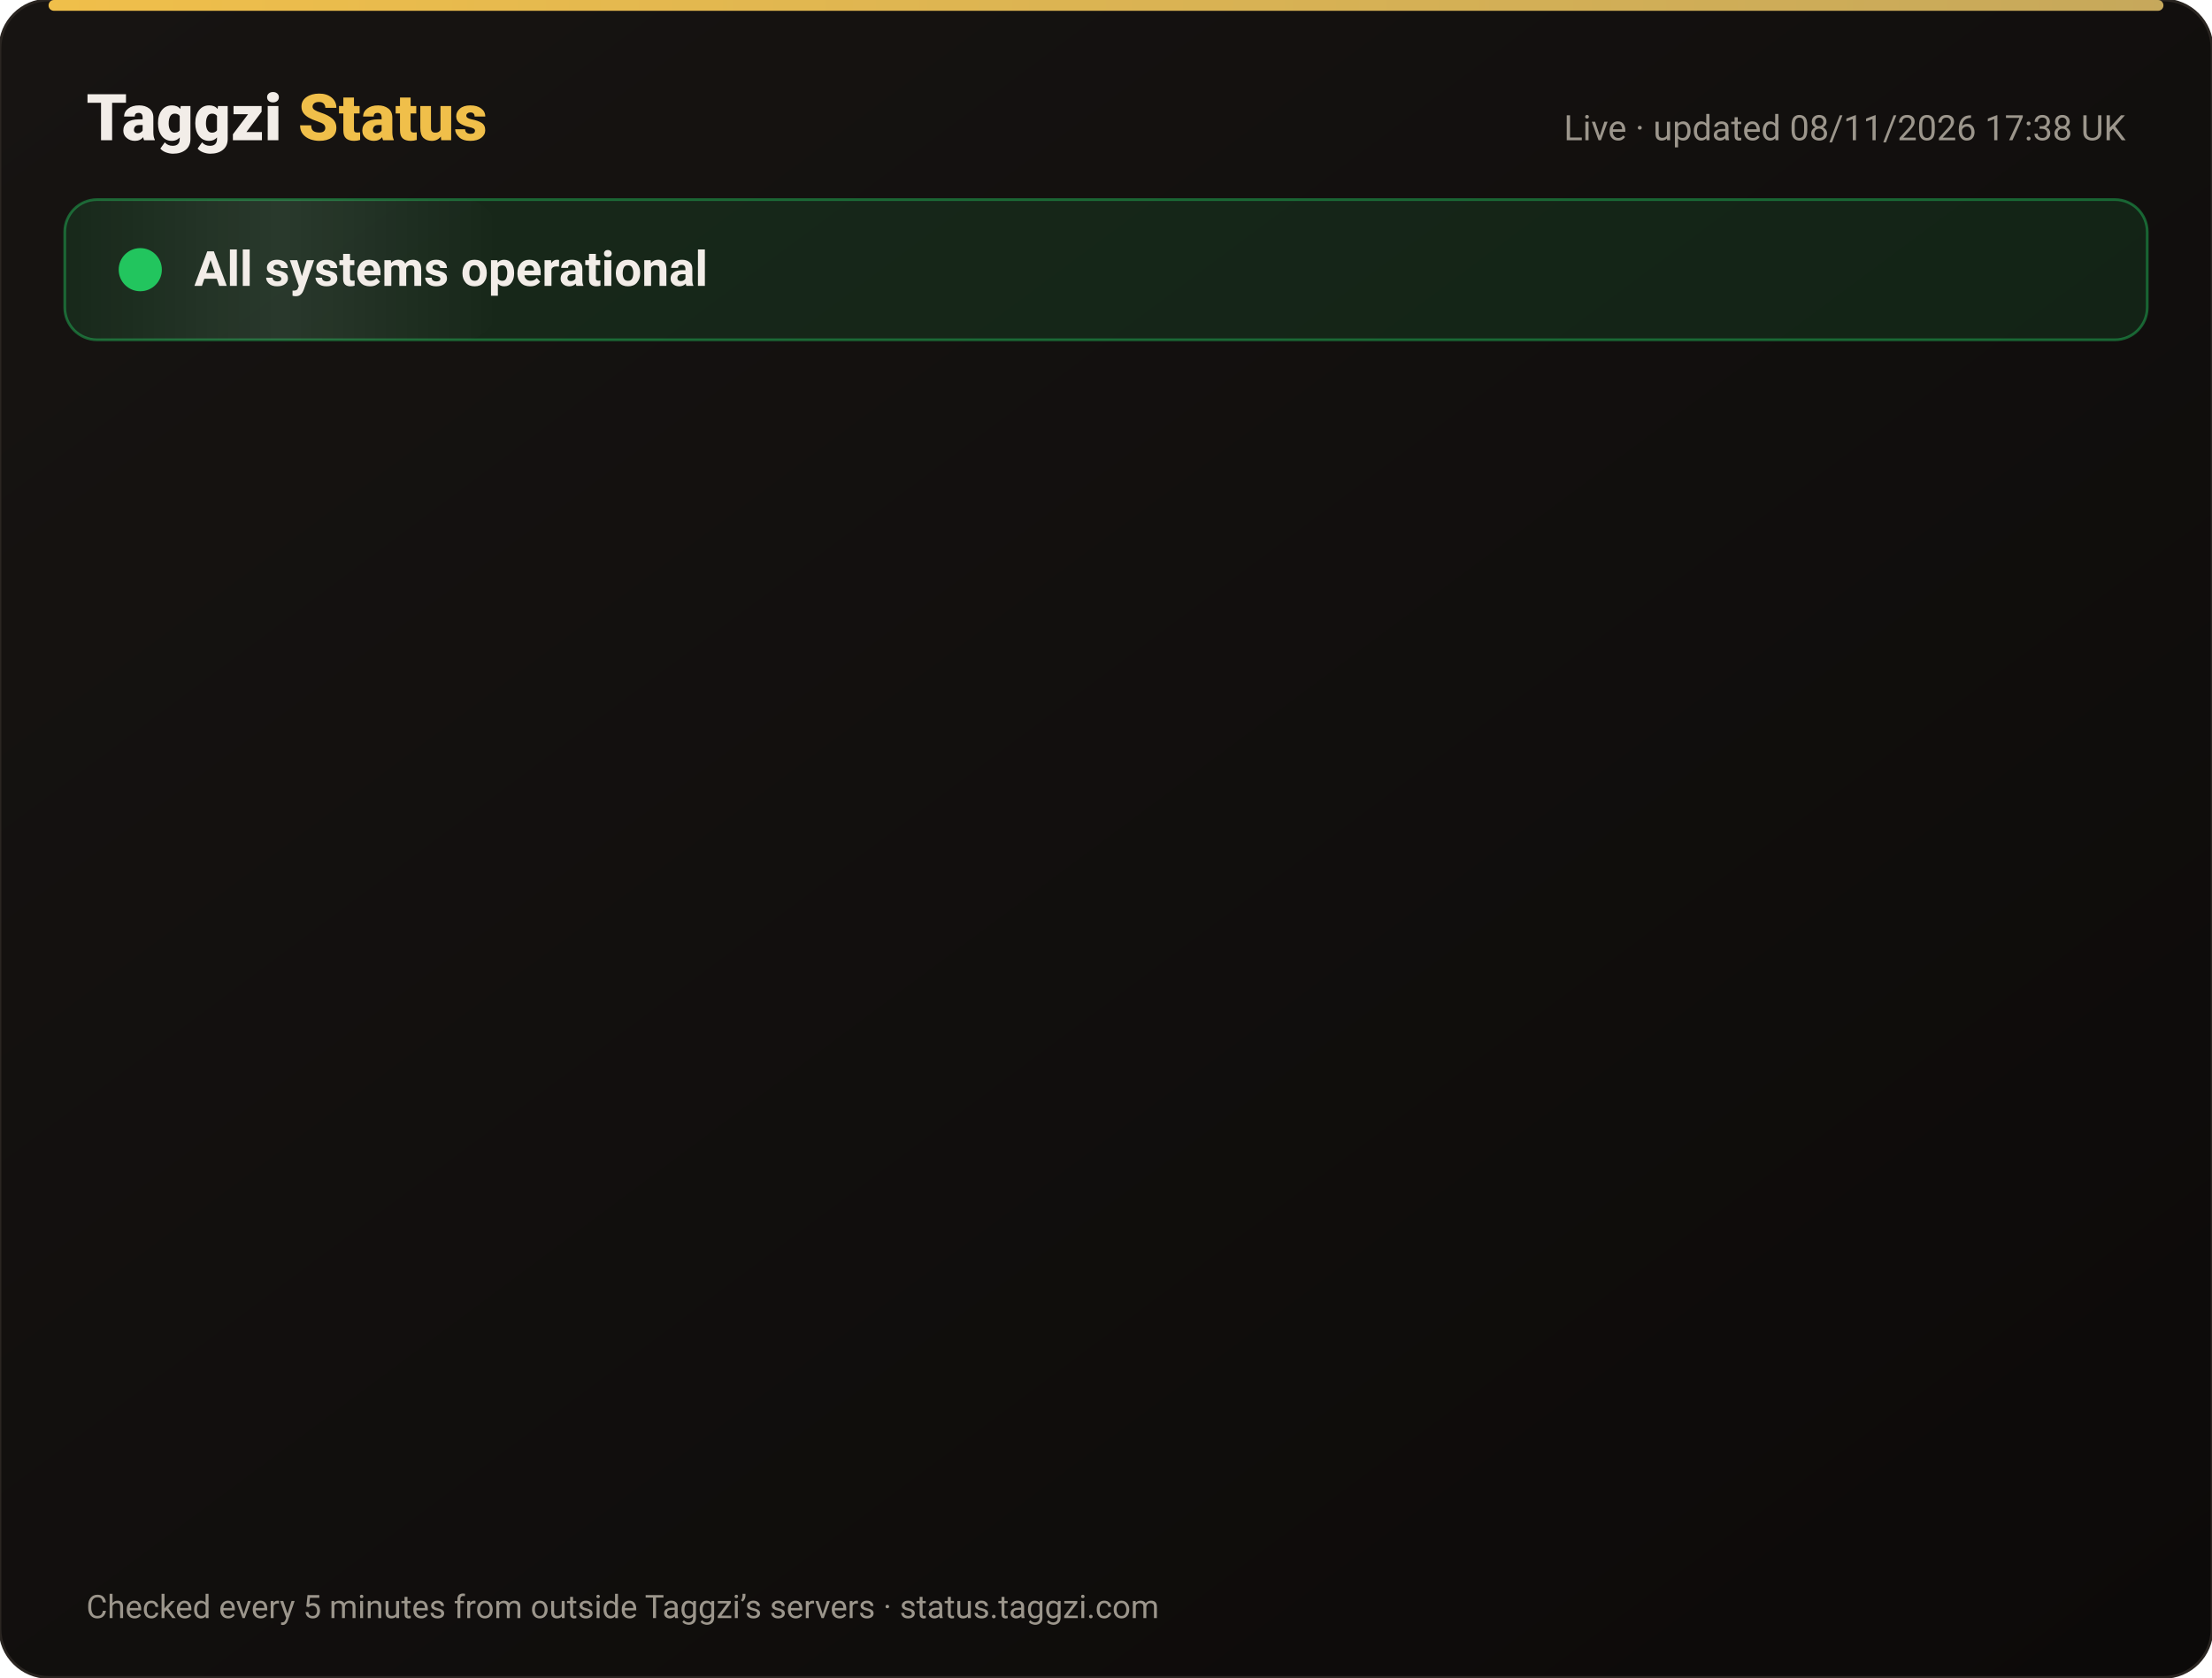
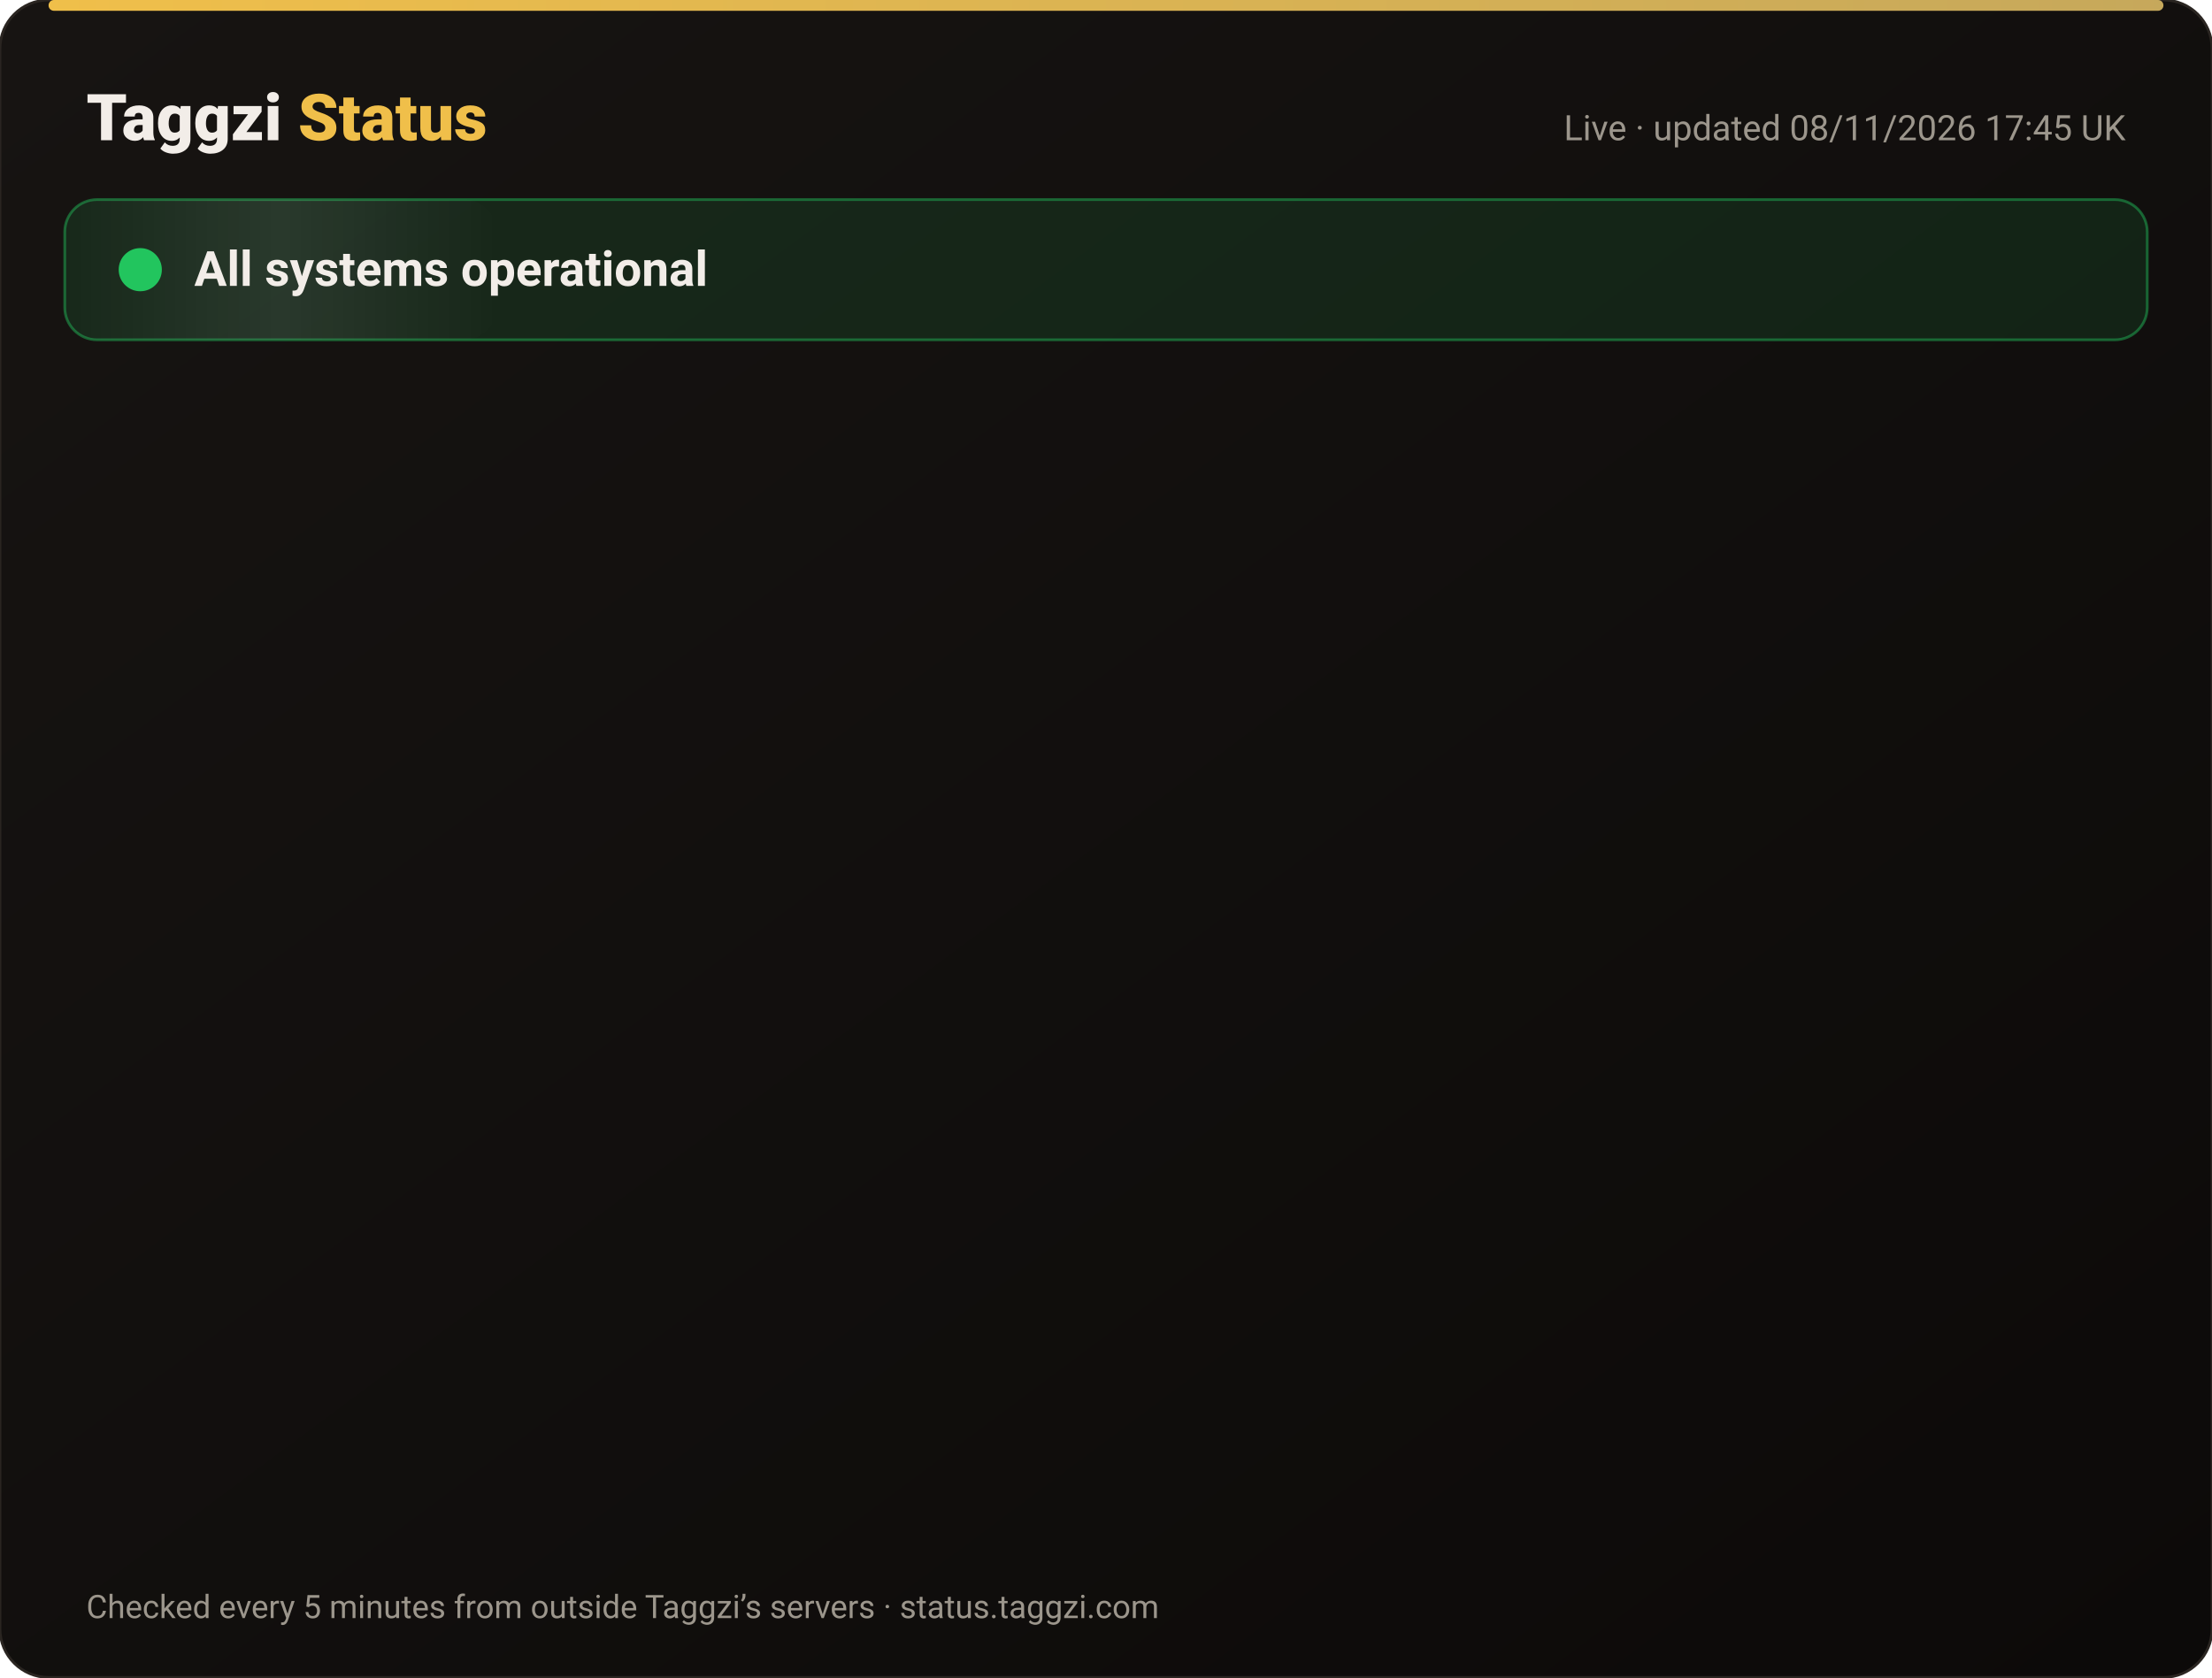
<svg xmlns="http://www.w3.org/2000/svg" width="820" height="622" viewBox="0 0 820 622" font-family="-apple-system,Segoe UI,Roboto,Helvetica,Arial,sans-serif">
  <defs>
    <linearGradient id="bg" x1="0" y1="0" x2="1" y2="1">
      <stop offset="0" stop-color="#171412" />
      <stop offset="1" stop-color="#0C0A09" />
    </linearGradient>
    <linearGradient id="gold" x1="0" x2="1">
      <stop offset="0" stop-color="#F0BF4A" />
      <stop offset="1" stop-color="#c6a85b" />
    </linearGradient>
    <linearGradient id="shine" x1="0" x2="1">
      <stop offset="0" stop-color="#fff" stop-opacity="0" />
      <stop offset=".5" stop-color="#fff" stop-opacity=".08" />
      <stop offset="1" stop-color="#fff" stop-opacity="0" />
    </linearGradient>
  </defs>
  <rect width="820" height="622" rx="18" fill="url(#bg)" stroke="#2a2521" />
  <rect x="18" y="0" width="784" height="4" rx="2" fill="url(#gold)" />
  <text x="32" y="52" font-size="24" font-weight="800" fill="#F2EDE8">Taggzi <tspan fill="#F0BF4A">Status</tspan>
  </text>
-   <text x="788" y="52" font-size="13" fill="#9C968C" text-anchor="end">Live · updated 08/11/2026 17:38 UK</text>
+   <text x="788" y="52" font-size="13" fill="#9C968C" text-anchor="end">Live · updated 08/11/2026 17:45 UK</text>
  <rect x="24" y="74" width="772" height="52" rx="12" fill="#22c55e" fill-opacity=".12" stroke="#22c55e" stroke-opacity=".45" />
  <rect x="24" y="74" width="160" height="52" rx="12" fill="url(#shine)">
    <animate attributeName="x" from="-160" to="820" dur="4s" repeatCount="indefinite" />
  </rect>
  <circle cx="52" cy="100" r="7" fill="#22c55e" />
  <circle cx="52" cy="100" r="7" fill="none" stroke="#22c55e" stroke-width="2">
    <animate attributeName="r" values="7;15;7" dur="2s" repeatCount="indefinite" />
    <animate attributeName="opacity" values=".9;0;.9" dur="2s" repeatCount="indefinite" />
  </circle>
  <text x="72" y="106" font-size="18" font-weight="700" fill="#F2EDE8">All systems operational</text>
  <g opacity="0">
    <animate attributeName="opacity" from="0" to="1" begin="0.00s" dur=".6s" fill="freeze" />
    <line x1="32" y1="188" x2="788" y2="188" stroke="#2a2521" />
    <circle cx="44" cy="166" r="6" fill="#22c55e">
      <animate attributeName="opacity" values="1;.45;1" dur="2.4s" begin="0.00s" repeatCount="indefinite" />
    </circle>
    <text x="62" y="171" font-size="15" font-weight="650" fill="#F2EDE8">Website</text>
    <text x="630" y="171" font-size="13" fill="#9C968C" text-anchor="end">99.97% uptime</text>
    <rect x="648" y="154" width="140" height="24" rx="12" fill="#22c55e" fill-opacity=".14" stroke="#22c55e" stroke-opacity=".5" />
    <text x="718" y="171" font-size="12" font-weight="700" fill="#22c55e" text-anchor="middle">Operational</text>
  </g>
  <g opacity="0">
    <animate attributeName="opacity" from="0" to="1" begin="0.15s" dur=".6s" fill="freeze" />
    <line x1="32" y1="234" x2="788" y2="234" stroke="#2a2521" />
    <circle cx="44" cy="212" r="6" fill="#22c55e">
      <animate attributeName="opacity" values="1;.45;1" dur="2.4s" begin="0.15s" repeatCount="indefinite" />
    </circle>
    <text x="62" y="217" font-size="15" font-weight="650" fill="#F2EDE8">Tag scans</text>
    <text x="630" y="217" font-size="13" fill="#9C968C" text-anchor="end">99.97% uptime</text>
    <rect x="648" y="200" width="140" height="24" rx="12" fill="#22c55e" fill-opacity=".14" stroke="#22c55e" stroke-opacity=".5" />
    <text x="718" y="217" font-size="12" font-weight="700" fill="#22c55e" text-anchor="middle">Operational</text>
  </g>
  <g opacity="0">
    <animate attributeName="opacity" from="0" to="1" begin="0.30s" dur=".6s" fill="freeze" />
    <line x1="32" y1="280" x2="788" y2="280" stroke="#2a2521" />
    <circle cx="44" cy="258" r="6" fill="#22c55e">
      <animate attributeName="opacity" values="1;.45;1" dur="2.4s" begin="0.30s" repeatCount="indefinite" />
    </circle>
    <text x="62" y="263" font-size="15" font-weight="650" fill="#F2EDE8">Manual tag lookup</text>
    <text x="630" y="263" font-size="13" fill="#9C968C" text-anchor="end">99.97% uptime</text>
    <rect x="648" y="246" width="140" height="24" rx="12" fill="#22c55e" fill-opacity=".14" stroke="#22c55e" stroke-opacity=".5" />
    <text x="718" y="263" font-size="12" font-weight="700" fill="#22c55e" text-anchor="middle">Operational</text>
  </g>
  <g opacity="0">
    <animate attributeName="opacity" from="0" to="1" begin="0.45s" dur=".6s" fill="freeze" />
    <line x1="32" y1="326" x2="788" y2="326" stroke="#2a2521" />
    <circle cx="44" cy="304" r="6" fill="#22c55e">
      <animate attributeName="opacity" values="1;.45;1" dur="2.4s" begin="0.45s" repeatCount="indefinite" />
    </circle>
    <text x="62" y="309" font-size="15" font-weight="650" fill="#F2EDE8">App &amp; login</text>
    <text x="630" y="309" font-size="13" fill="#9C968C" text-anchor="end">99.97% uptime</text>
    <rect x="648" y="292" width="140" height="24" rx="12" fill="#22c55e" fill-opacity=".14" stroke="#22c55e" stroke-opacity=".5" />
    <text x="718" y="309" font-size="12" font-weight="700" fill="#22c55e" text-anchor="middle">Operational</text>
  </g>
  <g opacity="0">
    <animate attributeName="opacity" from="0" to="1" begin="0.60s" dur=".6s" fill="freeze" />
    <line x1="32" y1="372" x2="788" y2="372" stroke="#2a2521" />
    <circle cx="44" cy="350" r="6" fill="#22c55e">
      <animate attributeName="opacity" values="1;.45;1" dur="2.4s" begin="0.60s" repeatCount="indefinite" />
    </circle>
    <text x="62" y="355" font-size="15" font-weight="650" fill="#F2EDE8">Community alerts</text>
    <text x="630" y="355" font-size="13" fill="#9C968C" text-anchor="end">99.97% uptime</text>
    <rect x="648" y="338" width="140" height="24" rx="12" fill="#22c55e" fill-opacity=".14" stroke="#22c55e" stroke-opacity=".5" />
    <text x="718" y="355" font-size="12" font-weight="700" fill="#22c55e" text-anchor="middle">Operational</text>
  </g>
  <g opacity="0">
    <animate attributeName="opacity" from="0" to="1" begin="0.75s" dur=".6s" fill="freeze" />
    <line x1="32" y1="418" x2="788" y2="418" stroke="#2a2521" />
    <circle cx="44" cy="396" r="6" fill="#22c55e">
      <animate attributeName="opacity" values="1;.45;1" dur="2.4s" begin="0.75s" repeatCount="indefinite" />
    </circle>
    <text x="62" y="401" font-size="15" font-weight="650" fill="#F2EDE8">Private calling</text>
    <text x="630" y="401" font-size="13" fill="#9C968C" text-anchor="end">99.97% uptime</text>
    <rect x="648" y="384" width="140" height="24" rx="12" fill="#22c55e" fill-opacity=".14" stroke="#22c55e" stroke-opacity=".5" />
    <text x="718" y="401" font-size="12" font-weight="700" fill="#22c55e" text-anchor="middle">Operational</text>
  </g>
  <g opacity="0">
    <animate attributeName="opacity" from="0" to="1" begin="0.90s" dur=".6s" fill="freeze" />
    <line x1="32" y1="464" x2="788" y2="464" stroke="#2a2521" />
    <circle cx="44" cy="442" r="6" fill="#22c55e">
      <animate attributeName="opacity" values="1;.45;1" dur="2.4s" begin="0.90s" repeatCount="indefinite" />
    </circle>
    <text x="62" y="447" font-size="15" font-weight="650" fill="#F2EDE8">Payments</text>
    <text x="630" y="447" font-size="13" fill="#9C968C" text-anchor="end">99.96% uptime</text>
    <rect x="648" y="430" width="140" height="24" rx="12" fill="#22c55e" fill-opacity=".14" stroke="#22c55e" stroke-opacity=".5" />
    <text x="718" y="447" font-size="12" font-weight="700" fill="#22c55e" text-anchor="middle">Operational</text>
  </g>
  <g opacity="0">
    <animate attributeName="opacity" from="0" to="1" begin="1.05s" dur=".6s" fill="freeze" />
    <line x1="32" y1="510" x2="788" y2="510" stroke="#2a2521" />
    <circle cx="44" cy="488" r="6" fill="#22c55e">
      <animate attributeName="opacity" values="1;.45;1" dur="2.4s" begin="1.05s" repeatCount="indefinite" />
    </circle>
    <text x="62" y="493" font-size="15" font-weight="650" fill="#F2EDE8">Email &amp; support</text>
    <text x="630" y="493" font-size="13" fill="#9C968C" text-anchor="end">99.97% uptime</text>
    <rect x="648" y="476" width="140" height="24" rx="12" fill="#22c55e" fill-opacity=".14" stroke="#22c55e" stroke-opacity=".5" />
    <text x="718" y="493" font-size="12" font-weight="700" fill="#22c55e" text-anchor="middle">Operational</text>
  </g>
  <g opacity="0">
    <animate attributeName="opacity" from="0" to="1" begin="1.20s" dur=".6s" fill="freeze" />
    <line x1="32" y1="556" x2="788" y2="556" stroke="#2a2521" />
    <circle cx="44" cy="534" r="6" fill="#22c55e">
      <animate attributeName="opacity" values="1;.45;1" dur="2.4s" begin="1.20s" repeatCount="indefinite" />
    </circle>
    <text x="62" y="539" font-size="15" font-weight="650" fill="#F2EDE8">Secure connection (SSL)</text>
    <text x="630" y="539" font-size="13" fill="#9C968C" text-anchor="end">100.00% uptime</text>
    <rect x="648" y="522" width="140" height="24" rx="12" fill="#22c55e" fill-opacity=".14" stroke="#22c55e" stroke-opacity=".5" />
    <text x="718" y="539" font-size="12" font-weight="700" fill="#22c55e" text-anchor="middle">Operational</text>
  </g>
  <text x="32" y="600" font-size="12" fill="#9C968C">Checked every 5 minutes from outside Taggzi’s servers · status.taggzi.com</text>
</svg>
